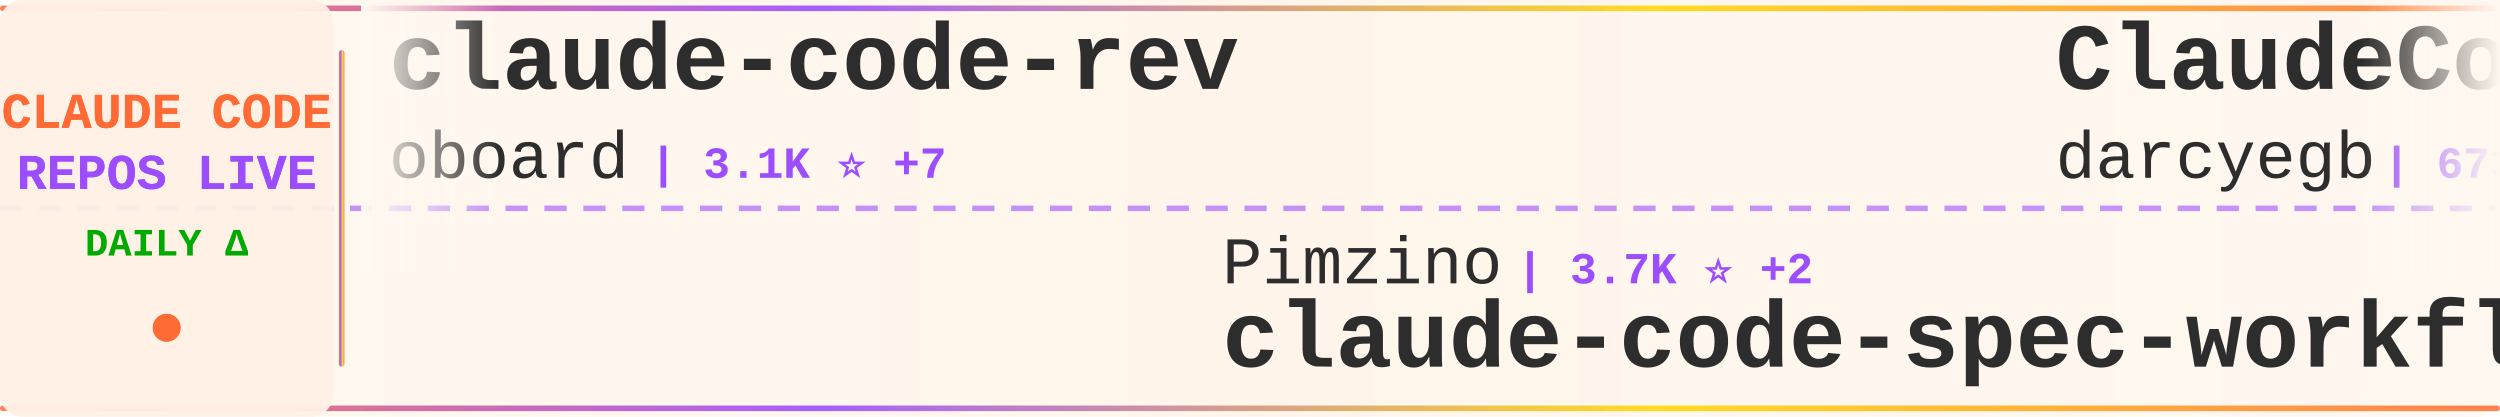
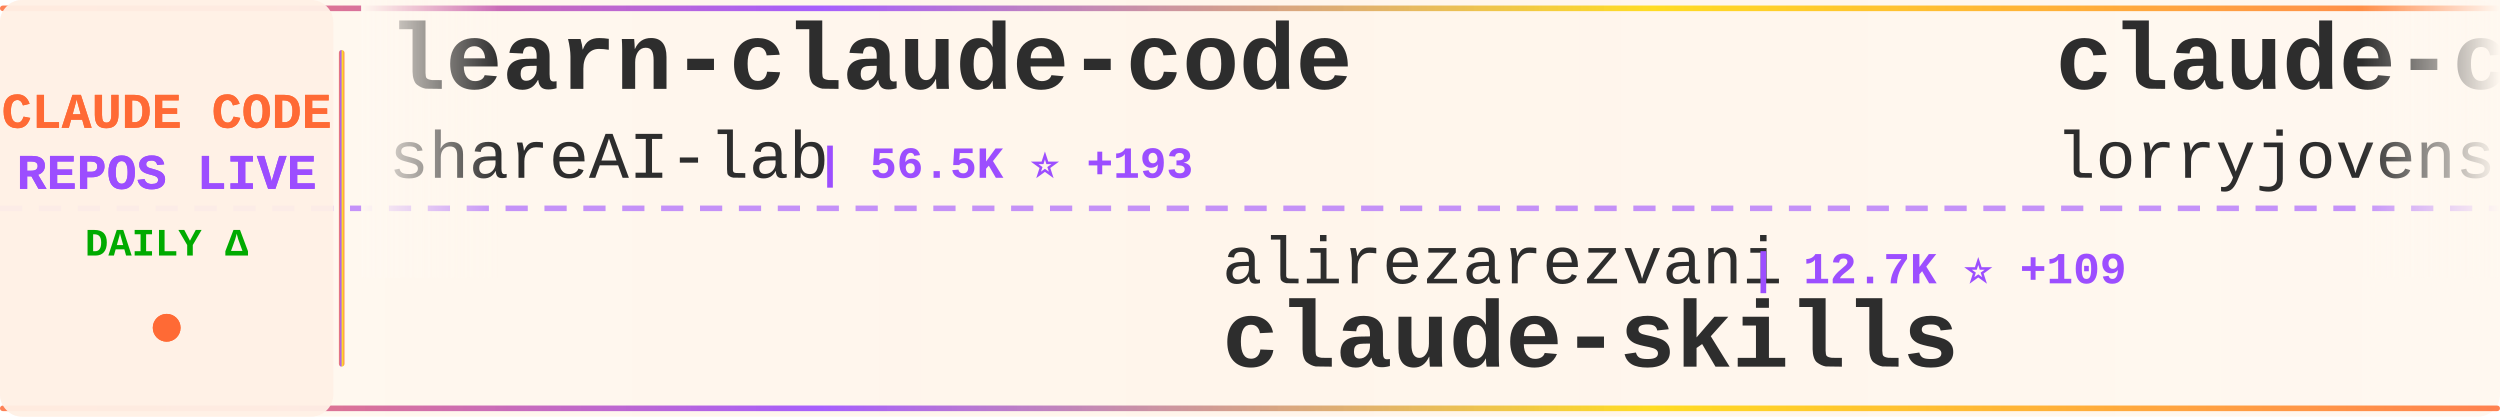
<svg xmlns="http://www.w3.org/2000/svg" width="900" height="150">
  <defs>
    <linearGradient id="tickerBg" x1="0%" y1="0%" x2="100%" y2="0%">
      <stop offset="0%" style="stop-color:#fff8f0;stop-opacity:0.98" />
      <stop offset="50%" style="stop-color:#fff5eb;stop-opacity:1" />
      <stop offset="100%" style="stop-color:#fff8f0;stop-opacity:0.98" />
    </linearGradient>
    <linearGradient id="borderGrad" x1="0%" y1="0%" x2="100%" y2="0%">
      <stop offset="0%" style="stop-color:#FF6B35;stop-opacity:0.85">
        <animate attributeName="stop-opacity" values="0.85;1;0.85" dur="2s" repeatCount="indefinite" />
      </stop>
      <stop offset="33%" style="stop-color:#9C4EFF;stop-opacity:0.9">
        <animate attributeName="stop-opacity" values="0.9;1;0.9" dur="2.2s" repeatCount="indefinite" />
      </stop>
      <stop offset="66%" style="stop-color:#FFD700;stop-opacity:0.85">
        <animate attributeName="stop-opacity" values="0.85;1;0.85" dur="1.8s" repeatCount="indefinite" />
      </stop>
      <stop offset="100%" style="stop-color:#FF6B35;stop-opacity:0.85">
        <animate attributeName="stop-opacity" values="0.85;1;0.85" dur="2s" repeatCount="indefinite" />
      </stop>
    </linearGradient>
    <filter id="textGlow">
      <feGaussianBlur stdDeviation="0.15" result="coloredBlur" />
      <feMerge>
        <feMergeNode in="coloredBlur" />
        <feMergeNode in="SourceGraphic" />
      </feMerge>
    </filter>
    <filter id="metricGlow">
      <feGaussianBlur stdDeviation="0.2" result="coloredBlur" />
      <feMerge>
        <feMergeNode in="coloredBlur" />
        <feMergeNode in="SourceGraphic" />
      </feMerge>
    </filter>
    <linearGradient id="leftFade" x1="0%" y1="0%" x2="100%" y2="0%">
      <stop offset="0%" style="stop-color:#fff8f0;stop-opacity:1" />
      <stop offset="100%" style="stop-color:#fff8f0;stop-opacity:0" />
    </linearGradient>
    <linearGradient id="rightFade" x1="0%" y1="0%" x2="100%" y2="0%">
      <stop offset="0%" style="stop-color:#fff8f0;stop-opacity:0" />
      <stop offset="100%" style="stop-color:#fff8f0;stop-opacity:1" />
    </linearGradient>
  </defs>
  <rect width="900" height="150" fill="url(#tickerBg)" rx="8" />
  <rect x="0" y="2" width="900" height="2" fill="url(#borderGrad)" rx="1" />
  <rect x="0" y="146" width="900" height="2" fill="url(#borderGrad)" rx="1" />
  <line x1="0" y1="75" x2="900" y2="75" stroke="#9C4EFF" stroke-width="2" stroke-dasharray="8 6" opacity="0.6" />
  <rect x="0" y="0" width="120" height="150" fill="#fff0e6" opacity="0.95" rx="8" />
  <text x="60" y="46" font-family="'Courier New', monospace" font-size="18" font-weight="bold" fill="#FF6B35" text-anchor="middle" filter="url(#textGlow)">
    CLAUDE CODE
  </text>
  <text x="60" y="68" font-family="'Courier New', monospace" font-size="18" font-weight="bold" fill="#9C4EFF" text-anchor="middle" filter="url(#textGlow)">
    REPOS LIVE
  </text>
  <text x="60" y="92" font-family="'Courier New', monospace" font-size="14" font-weight="bold" fill="#00aa00" text-anchor="middle">
    DAILY Δ
  </text>
  <circle cx="60" cy="118" r="5" fill="#FF6B35" filter="url(#metricGlow)">
    <animate attributeName="r" values="4;6;4" dur="1.5s" repeatCount="indefinite" />
    <animate attributeName="opacity" values="0.6;1;0.6" dur="1.5s" repeatCount="indefinite" />
  </circle>
  <rect x="122" y="18" width="2" height="114" fill="url(#borderGrad)" rx="1" />
  <clipPath id="tickerClip">
    <rect x="130" y="0" width="770" height="150" />
  </clipPath>
  <g clip-path="url(#tickerClip)">
    <g id="tickerItems">
      <animateTransform attributeName="transform" attributeType="XML" type="translate" from="0 0" to="-3000 0" dur="54s" repeatCount="indefinite" />
      <g transform="translate(0, 0)">
-         <text x="140" y="32" font-family="'Courier New', monospace" font-size="34" font-weight="bold" fill="#2d2d2d">claude-code-rev</text>
-         <text x="140" y="64" font-family="'Courier New', monospace" font-size="24" font-weight="normal" fill="#2d2d2d" opacity="1.0">oboard</text>
-         <text x="234" y="64" font-family="'Courier New', monospace" font-size="16" font-weight="bold" fill="#9C4EFF"> | 3.1K ⭐ +7</text>
+         <text x="140" y="32" font-family="'Courier New', monospace" font-size="34" font-weight="bold" fill="#2d2d2d">learn-claude-code</text>
+         <text x="140" y="64" font-family="'Courier New', monospace" font-size="24" font-weight="normal" fill="#2d2d2d" opacity="1.0">shareAI-lab</text>
+         <text x="294" y="64" font-family="'Courier New', monospace" font-size="16" font-weight="bold" fill="#9C4EFF"> | 56.5K ⭐ +193</text>
      </g>
      <g transform="translate(300, 0)">
-         <text x="140" y="102" font-family="'Courier New', monospace" font-size="24" font-weight="normal" fill="#2d2d2d" opacity="1.0">Pimzino</text>
-         <text x="246" y="102" font-family="'Courier New', monospace" font-size="16" font-weight="bold" fill="#9C4EFF"> | 3.7K ⭐ +2</text>
-         <text x="140" y="132" font-family="'Courier New', monospace" font-size="34" font-weight="bold" fill="#2d2d2d">claude-code-spec-workflo...</text>
+         <text x="140" y="102" font-family="'Courier New', monospace" font-size="24" font-weight="normal" fill="#2d2d2d" opacity="1.0">alirezarezvani</text>
+         <text x="330" y="102" font-family="'Courier New', monospace" font-size="16" font-weight="bold" fill="#9C4EFF"> | 12.7K ⭐ +109</text>
+         <text x="140" y="132" font-family="'Courier New', monospace" font-size="34" font-weight="bold" fill="#2d2d2d">claude-skills</text>
      </g>
      <g transform="translate(600, 0)">
-         <text x="140" y="32" font-family="'Courier New', monospace" font-size="34" font-weight="bold" fill="#2d2d2d">ClaudeCodeAgents</text>
-         <text x="140" y="64" font-family="'Courier New', monospace" font-size="24" font-weight="normal" fill="#2d2d2d" opacity="1.0">darcyegb</text>
-         <text x="258" y="64" font-family="'Courier New', monospace" font-size="16" font-weight="bold" fill="#9C4EFF"> | 673 ⭐ +1</text>
+         <text x="140" y="32" font-family="'Courier New', monospace" font-size="34" font-weight="bold" fill="#2d2d2d">claude-code-rust</text>
+         <text x="140" y="64" font-family="'Courier New', monospace" font-size="24" font-weight="normal" fill="#2d2d2d" opacity="1.0">lorryjovens-hub</text>
+         <text x="342" y="64" font-family="'Courier New', monospace" font-size="16" font-weight="bold" fill="#9C4EFF"> | 1.5K ⭐ +12</text>
      </g>
      <g transform="translate(900, 0)">
-         <text x="140" y="102" font-family="'Courier New', monospace" font-size="24" font-weight="normal" fill="#2d2d2d" opacity="1.0">Alishahryar1</text>
-         <text x="306" y="102" font-family="'Courier New', monospace" font-size="16" font-weight="bold" fill="#9C4EFF"> | 11.4K ⭐ +2.8K</text>
-         <text x="140" y="132" font-family="'Courier New', monospace" font-size="34" font-weight="bold" fill="#2d2d2d">free-claude-code</text>
+         <text x="140" y="102" font-family="'Courier New', monospace" font-size="24" font-weight="normal" fill="#2d2d2d" opacity="1.0">ghuntley</text>
+         <text x="258" y="102" font-family="'Courier New', monospace" font-size="16" font-weight="bold" fill="#9C4EFF"> | 974 ⭐</text>
+         <text x="140" y="132" font-family="'Courier New', monospace" font-size="34" font-weight="bold" fill="#2d2d2d">claude-code-source-code-...</text>
      </g>
      <g transform="translate(1200, 0)">
-         <text x="140" y="32" font-family="'Courier New', monospace" font-size="34" font-weight="bold" fill="#2d2d2d">claude_code_src</text>
-         <text x="140" y="64" font-family="'Courier New', monospace" font-size="24" font-weight="normal" fill="#2d2d2d" opacity="1.0">ponponon</text>
-         <text x="258" y="64" font-family="'Courier New', monospace" font-size="16" font-weight="bold" fill="#9C4EFF"> | 2.2K ⭐ +7</text>
+         <text x="140" y="32" font-family="'Courier New', monospace" font-size="34" font-weight="bold" fill="#2d2d2d">claude-code-tips</text>
+         <text x="140" y="64" font-family="'Courier New', monospace" font-size="24" font-weight="normal" fill="#2d2d2d" opacity="1.0">ykdojo</text>
+         <text x="234" y="64" font-family="'Courier New', monospace" font-size="16" font-weight="bold" fill="#9C4EFF"> | 7.9K ⭐ +22</text>
      </g>
      <g transform="translate(1500, 0)">
-         <text x="140" y="102" font-family="'Courier New', monospace" font-size="24" font-weight="normal" fill="#2d2d2d" opacity="1.0">Piebald-AI</text>
-         <text x="282" y="102" font-family="'Courier New', monospace" font-size="16" font-weight="bold" fill="#9C4EFF"> | 9.5K ⭐ +50</text>
-         <text x="140" y="132" font-family="'Courier New', monospace" font-size="34" font-weight="bold" fill="#2d2d2d">claude-code-system-promp...</text>
+         <text x="140" y="102" font-family="'Courier New', monospace" font-size="24" font-weight="normal" fill="#2d2d2d" opacity="1.0">disler</text>
+         <text x="234" y="102" font-family="'Courier New', monospace" font-size="16" font-weight="bold" fill="#9C4EFF"> | 3.6K ⭐ +6</text>
+         <text x="140" y="132" font-family="'Courier New', monospace" font-size="34" font-weight="bold" fill="#2d2d2d">claude-code-hooks-master...</text>
      </g>
      <g transform="translate(1800, 0)">
-         <text x="140" y="32" font-family="'Courier New', monospace" font-size="34" font-weight="bold" fill="#2d2d2d">claude-code-from-scratch</text>
-         <text x="140" y="64" font-family="'Courier New', monospace" font-size="24" font-weight="normal" fill="#2d2d2d" opacity="1.0">Windy3f3f3f3f</text>
-         <text x="318" y="64" font-family="'Courier New', monospace" font-size="16" font-weight="bold" fill="#9C4EFF"> | 1.0K ⭐ +8</text>
+         <text x="140" y="32" font-family="'Courier New', monospace" font-size="34" font-weight="bold" fill="#2d2d2d">claude-code-source-build</text>
+         <text x="140" y="64" font-family="'Courier New', monospace" font-size="24" font-weight="normal" fill="#2d2d2d" opacity="1.0">andrew-kramer-inno</text>
+         <text x="378" y="64" font-family="'Courier New', monospace" font-size="16" font-weight="bold" fill="#9C4EFF"> | 579 ⭐ +3</text>
      </g>
      <g transform="translate(2100, 0)">
-         <text x="140" y="102" font-family="'Courier New', monospace" font-size="24" font-weight="normal" fill="#2d2d2d" opacity="1.0">wshobson</text>
-         <text x="258" y="102" font-family="'Courier New', monospace" font-size="16" font-weight="bold" fill="#9C4EFF"> | 34.3K ⭐ +66</text>
-         <text x="140" y="132" font-family="'Courier New', monospace" font-size="34" font-weight="bold" fill="#2d2d2d">agents</text>
+         <text x="140" y="102" font-family="'Courier New', monospace" font-size="24" font-weight="normal" fill="#2d2d2d" opacity="1.0">feiskyer</text>
+         <text x="258" y="102" font-family="'Courier New', monospace" font-size="16" font-weight="bold" fill="#9C4EFF"> | 1.5K ⭐ +3</text>
+         <text x="140" y="132" font-family="'Courier New', monospace" font-size="34" font-weight="bold" fill="#2d2d2d">claude-code-settings</text>
      </g>
      <g transform="translate(2400, 0)">
-         <text x="140" y="32" font-family="'Courier New', monospace" font-size="34" font-weight="bold" fill="#2d2d2d">collection-claude-code-s...</text>
-         <text x="140" y="64" font-family="'Courier New', monospace" font-size="24" font-weight="normal" fill="#2d2d2d" opacity="1.0">chauncygu</text>
-         <text x="270" y="64" font-family="'Courier New', monospace" font-size="16" font-weight="bold" fill="#9C4EFF"> | 2.3K ⭐ +11</text>
+         <text x="140" y="32" font-family="'Courier New', monospace" font-size="34" font-weight="bold" fill="#2d2d2d">claude-code-analysis</text>
+         <text x="140" y="64" font-family="'Courier New', monospace" font-size="24" font-weight="normal" fill="#2d2d2d" opacity="1.0">liuup</text>
+         <text x="222" y="64" font-family="'Courier New', monospace" font-size="16" font-weight="bold" fill="#9C4EFF"> | 2.0K ⭐ +17</text>
      </g>
      <g transform="translate(2700, 0)">
-         <text x="140" y="102" font-family="'Courier New', monospace" font-size="24" font-weight="normal" fill="#2d2d2d" opacity="1.0">RichardAtCT</text>
-         <text x="294" y="102" font-family="'Courier New', monospace" font-size="16" font-weight="bold" fill="#9C4EFF"> | 2.5K ⭐ +3</text>
-         <text x="140" y="132" font-family="'Courier New', monospace" font-size="34" font-weight="bold" fill="#2d2d2d">claude-code-telegram</text>
+         <text x="140" y="102" font-family="'Courier New', monospace" font-size="24" font-weight="normal" fill="#2d2d2d" opacity="1.0">zstmfhy</text>
+         <text x="246" y="102" font-family="'Courier New', monospace" font-size="16" font-weight="bold" fill="#9C4EFF"> | 190 ⭐</text>
+         <text x="140" y="132" font-family="'Courier New', monospace" font-size="34" font-weight="bold" fill="#2d2d2d">Claude-code</text>
      </g>
      <g transform="translate(3000, 0)">
-         <text x="140" y="32" font-family="'Courier New', monospace" font-size="34" font-weight="bold" fill="#2d2d2d">claude-code-rev</text>
-         <text x="140" y="64" font-family="'Courier New', monospace" font-size="24" font-weight="normal" fill="#2d2d2d" opacity="1.0">oboard</text>
-         <text x="234" y="64" font-family="'Courier New', monospace" font-size="16" font-weight="bold" fill="#9C4EFF"> | 3.1K ⭐ +7</text>
+         <text x="140" y="32" font-family="'Courier New', monospace" font-size="34" font-weight="bold" fill="#2d2d2d">learn-claude-code</text>
+         <text x="140" y="64" font-family="'Courier New', monospace" font-size="24" font-weight="normal" fill="#2d2d2d" opacity="1.0">shareAI-lab</text>
+         <text x="294" y="64" font-family="'Courier New', monospace" font-size="16" font-weight="bold" fill="#9C4EFF"> | 56.5K ⭐ +193</text>
      </g>
      <g transform="translate(3300, 0)">
-         <text x="140" y="102" font-family="'Courier New', monospace" font-size="24" font-weight="normal" fill="#2d2d2d" opacity="1.0">Pimzino</text>
-         <text x="246" y="102" font-family="'Courier New', monospace" font-size="16" font-weight="bold" fill="#9C4EFF"> | 3.7K ⭐ +2</text>
-         <text x="140" y="132" font-family="'Courier New', monospace" font-size="34" font-weight="bold" fill="#2d2d2d">claude-code-spec-workflo...</text>
+         <text x="140" y="102" font-family="'Courier New', monospace" font-size="24" font-weight="normal" fill="#2d2d2d" opacity="1.0">alirezarezvani</text>
+         <text x="330" y="102" font-family="'Courier New', monospace" font-size="16" font-weight="bold" fill="#9C4EFF"> | 12.7K ⭐ +109</text>
+         <text x="140" y="132" font-family="'Courier New', monospace" font-size="34" font-weight="bold" fill="#2d2d2d">claude-skills</text>
      </g>
      <g transform="translate(3600, 0)">
-         <text x="140" y="32" font-family="'Courier New', monospace" font-size="34" font-weight="bold" fill="#2d2d2d">ClaudeCodeAgents</text>
-         <text x="140" y="64" font-family="'Courier New', monospace" font-size="24" font-weight="normal" fill="#2d2d2d" opacity="1.0">darcyegb</text>
-         <text x="258" y="64" font-family="'Courier New', monospace" font-size="16" font-weight="bold" fill="#9C4EFF"> | 673 ⭐ +1</text>
+         <text x="140" y="32" font-family="'Courier New', monospace" font-size="34" font-weight="bold" fill="#2d2d2d">claude-code-rust</text>
+         <text x="140" y="64" font-family="'Courier New', monospace" font-size="24" font-weight="normal" fill="#2d2d2d" opacity="1.0">lorryjovens-hub</text>
+         <text x="342" y="64" font-family="'Courier New', monospace" font-size="16" font-weight="bold" fill="#9C4EFF"> | 1.5K ⭐ +12</text>
      </g>
      <g transform="translate(3900, 0)">
-         <text x="140" y="102" font-family="'Courier New', monospace" font-size="24" font-weight="normal" fill="#2d2d2d" opacity="1.0">Alishahryar1</text>
-         <text x="306" y="102" font-family="'Courier New', monospace" font-size="16" font-weight="bold" fill="#9C4EFF"> | 11.4K ⭐ +2.8K</text>
-         <text x="140" y="132" font-family="'Courier New', monospace" font-size="34" font-weight="bold" fill="#2d2d2d">free-claude-code</text>
+         <text x="140" y="102" font-family="'Courier New', monospace" font-size="24" font-weight="normal" fill="#2d2d2d" opacity="1.0">ghuntley</text>
+         <text x="258" y="102" font-family="'Courier New', monospace" font-size="16" font-weight="bold" fill="#9C4EFF"> | 974 ⭐</text>
+         <text x="140" y="132" font-family="'Courier New', monospace" font-size="34" font-weight="bold" fill="#2d2d2d">claude-code-source-code-...</text>
      </g>
    </g>
  </g>
  <rect x="130" y="0" width="50" height="100" fill="url(#leftFade)" />
  <rect x="850" y="0" width="50" height="100" fill="url(#rightFade)" />
</svg>
